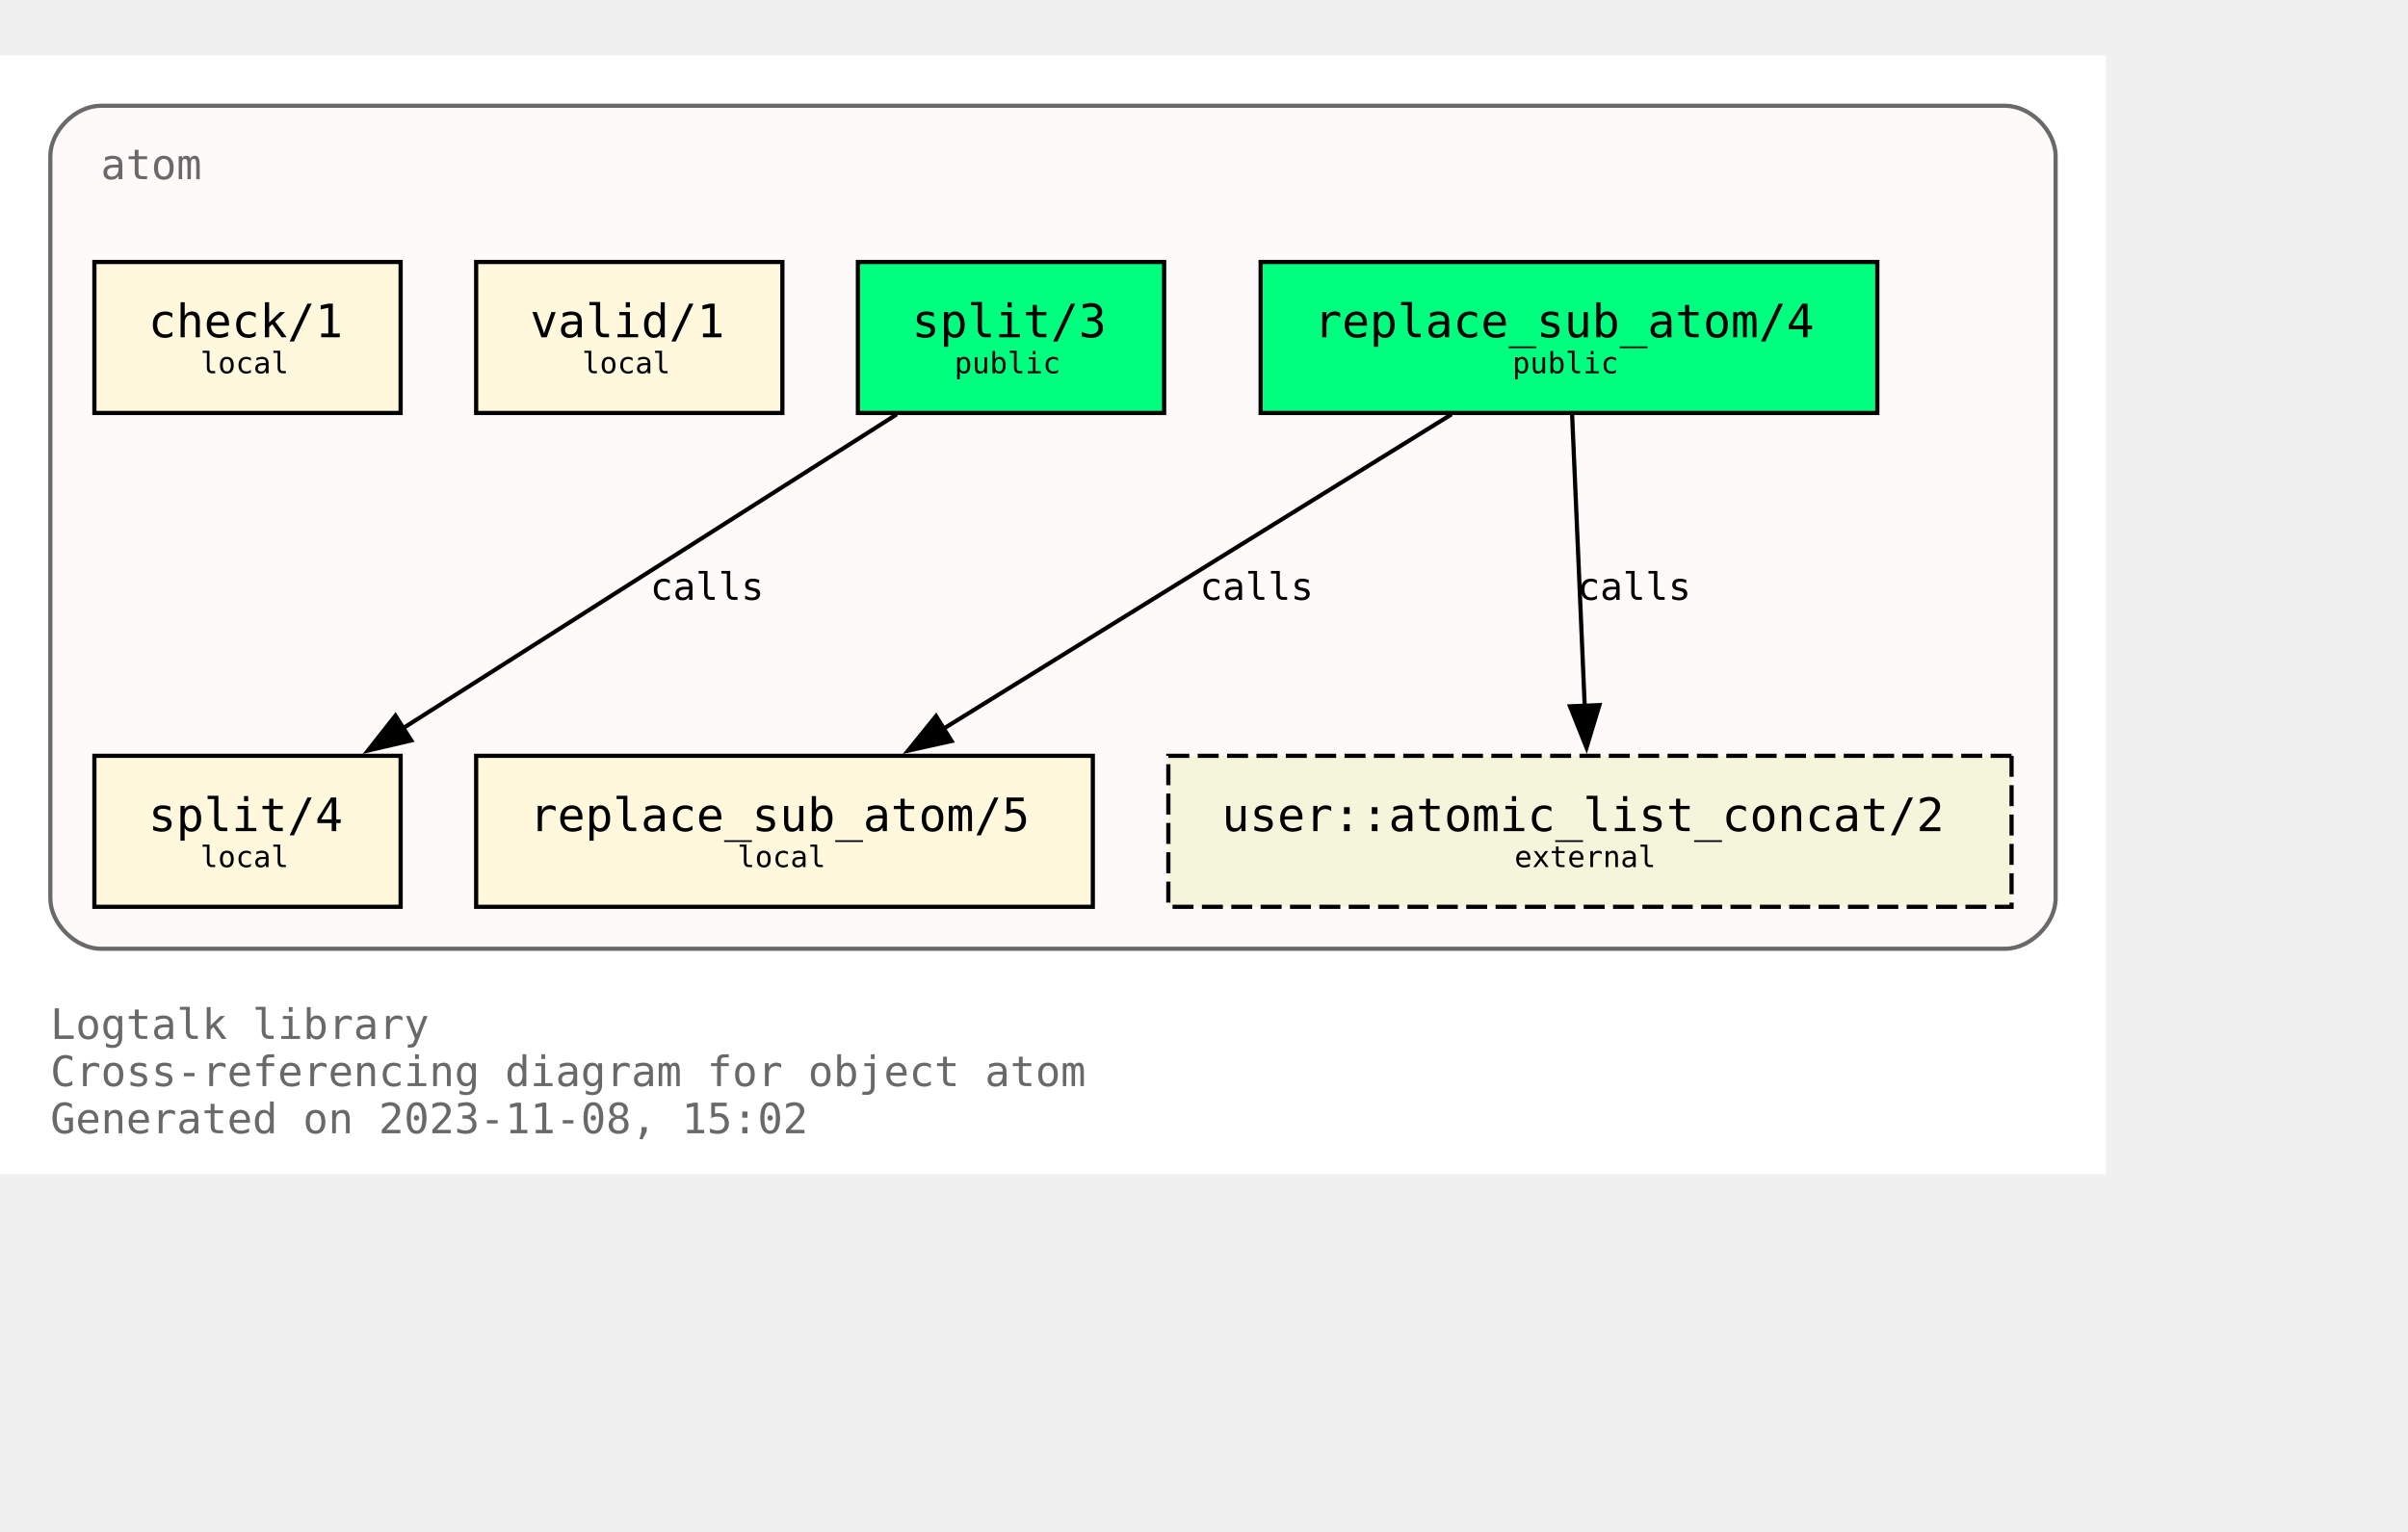
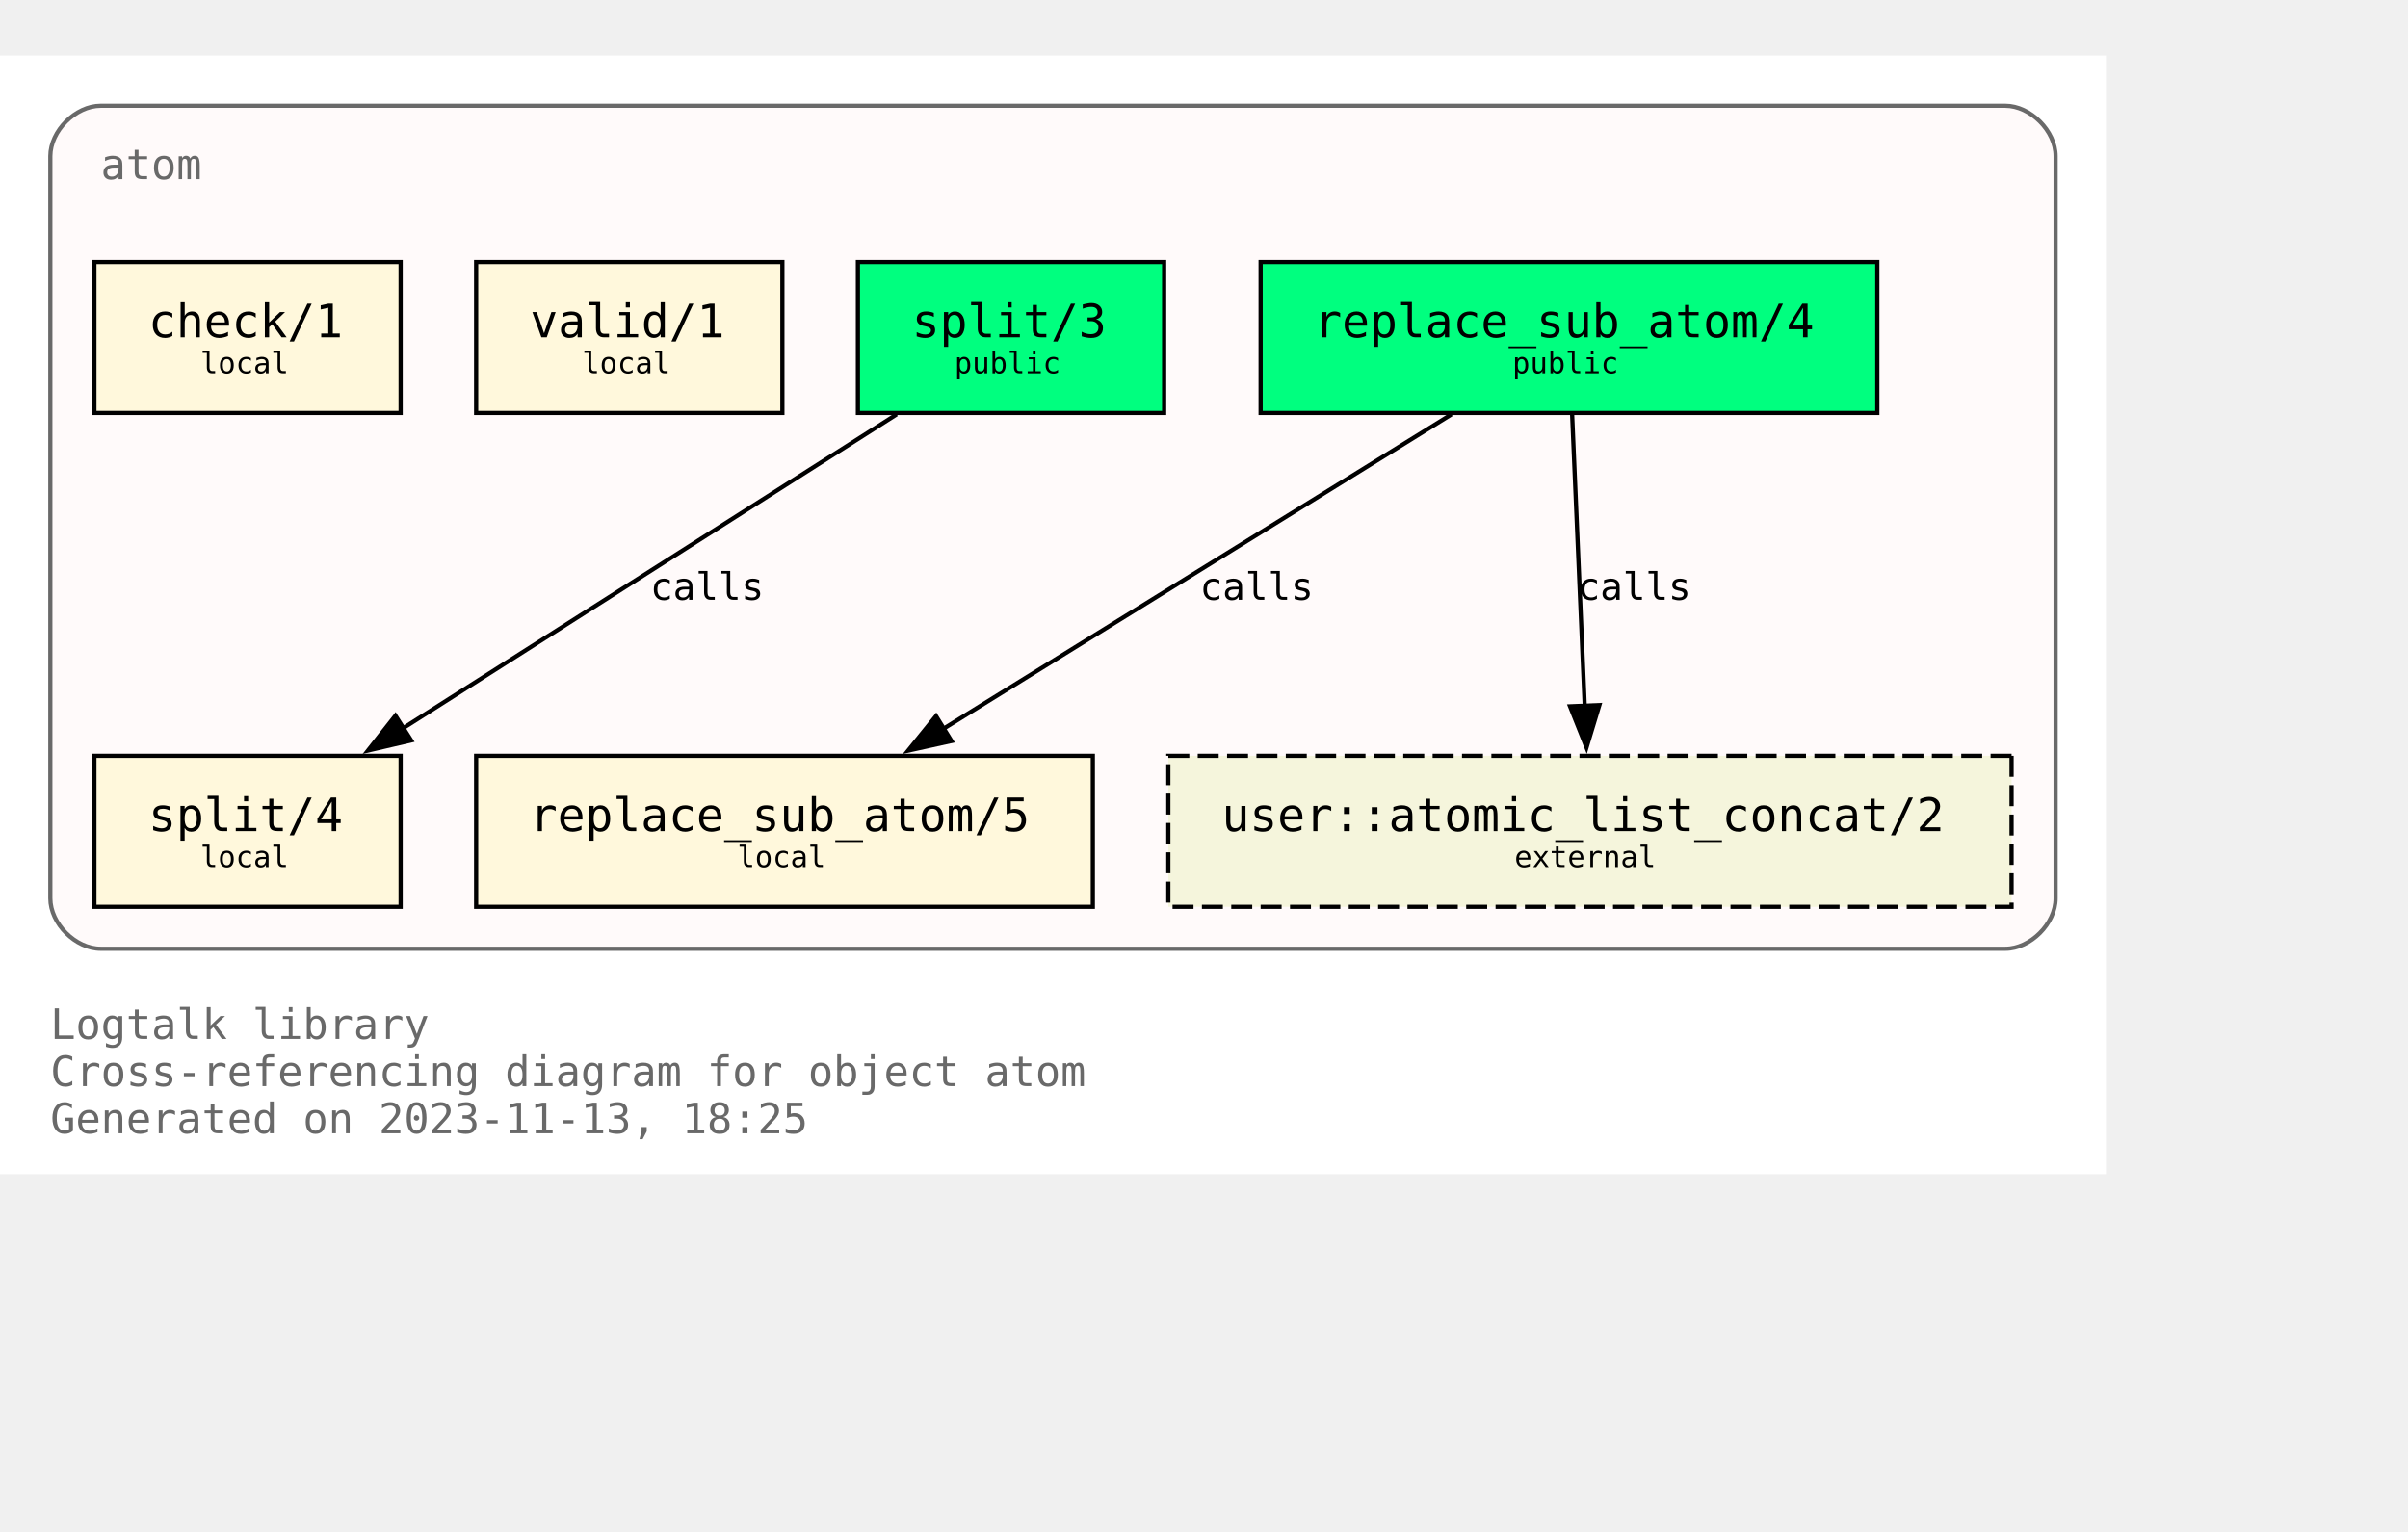
<svg xmlns="http://www.w3.org/2000/svg" xmlns:xlink="http://www.w3.org/1999/xlink" width="646pt" height="411pt" viewBox="72.00 72.00 574.00 338.75">
  <g id="graph0" class="graph" transform="scale(1 1) rotate(0) translate(76 334.75)">
    <polygon fill="white" stroke="none" points="-4,4 -4,-262.75 498,-262.75 498,4 -4,4" />
    <text text-anchor="start" x="8" y="-28.25" font-family="Monospace" font-size="10.00" fill="dimgray">Logtalk library</text>
    <text text-anchor="start" x="8" y="-17" font-family="Monospace" font-size="10.00" fill="dimgray">Cross-referencing diagram for object atom</text>
-     <text text-anchor="start" x="8" y="-5.75" font-family="Monospace" font-size="10.00" fill="dimgray">Generated on 2023-11-08, 15:02</text>
+     <text text-anchor="start" x="8" y="-5.75" font-family="Monospace" font-size="10.00" fill="dimgray">Generated on 2023-11-13, 18:25</text>
    <g id="clust1" class="cluster">
      <g id="a_clust1">
        <a xlink:title="atom">
          <path fill="snow" stroke="dimgray" d="M20,-49.75C20,-49.75 474,-49.75 474,-49.75 480,-49.75 486,-55.75 486,-61.75 486,-61.75 486,-238.75 486,-238.75 486,-244.75 480,-250.75 474,-250.75 474,-250.75 20,-250.75 20,-250.75 14,-250.75 8,-244.75 8,-238.75 8,-238.75 8,-61.75 8,-61.75 8,-55.75 14,-49.75 20,-49.75" />
          <g id="a_clust1_0">
-             <a xlink:href="https://github.com/LogtalkDotOrg/logtalk3/tree/301e5bea27046e10992dbb7d74be70f4a026dcf5/library/types/atom.lgt" xlink:title="https://github.com/LogtalkDotOrg/logtalk3/tree/301e5bea27046e10992dbb7d74be70f4a026dcf5/library/types/atom.lgt">
+             <a xlink:href="https://github.com/LogtalkDotOrg/logtalk3/tree/b73901445b1660216ccc14bfe30cb3bf6759a131/library/types/atom.lgt" xlink:title="https://github.com/LogtalkDotOrg/logtalk3/tree/b73901445b1660216ccc14bfe30cb3bf6759a131/library/types/atom.lgt">
              <text text-anchor="start" x="20" y="-233.25" font-family="Monospace" font-size="10.00" fill="dimgray">atom</text>
            </a>
          </g>
        </a>
      </g>
    </g>
    <g id="node1" class="node">
      <g id="a_node1">
-         <a xlink:href="https://github.com/LogtalkDotOrg/logtalk3/tree/301e5bea27046e10992dbb7d74be70f4a026dcf5/library/types/atom.lgt#L32" xlink:title="https://github.com/LogtalkDotOrg/logtalk3/tree/301e5bea27046e10992dbb7d74be70f4a026dcf5/library/types/atom.lgt#L32">
+         <a xlink:href="https://github.com/LogtalkDotOrg/logtalk3/tree/b73901445b1660216ccc14bfe30cb3bf6759a131/library/types/atom.lgt#L32" xlink:title="https://github.com/LogtalkDotOrg/logtalk3/tree/b73901445b1660216ccc14bfe30cb3bf6759a131/library/types/atom.lgt#L32">
          <polygon fill="springgreen" stroke="black" points="443.5,-213.5 296.5,-213.5 296.5,-177.5 443.5,-177.5 443.5,-213.5" />
          <text text-anchor="start" x="304.38" y="-196.32" font-family="Monospace" font-size="9.00"> </text>
          <text text-anchor="start" x="309.25" y="-195.55" font-family="Monospace" font-size="11.00">replace_sub_atom/4</text>
          <text text-anchor="start" x="430.38" y="-196.32" font-family="Monospace" font-size="9.00"> </text>
          <text text-anchor="start" x="304.38" y="-185.45" font-family="Monospace" font-size="9.00"> </text>
          <text text-anchor="start" x="356.5" y="-186.97" font-family="Monospace" font-size="7.00">public</text>
          <text text-anchor="start" x="430.38" y="-185.45" font-family="Monospace" font-size="9.00"> </text>
        </a>
      </g>
    </g>
    <g id="node4" class="node">
      <g id="a_node4">
-         <a xlink:href="https://github.com/LogtalkDotOrg/logtalk3/tree/301e5bea27046e10992dbb7d74be70f4a026dcf5/library/types/atom.lgt#L58" xlink:title="https://github.com/LogtalkDotOrg/logtalk3/tree/301e5bea27046e10992dbb7d74be70f4a026dcf5/library/types/atom.lgt#L58">
+         <a xlink:href="https://github.com/LogtalkDotOrg/logtalk3/tree/b73901445b1660216ccc14bfe30cb3bf6759a131/library/types/atom.lgt#L58" xlink:title="https://github.com/LogtalkDotOrg/logtalk3/tree/b73901445b1660216ccc14bfe30cb3bf6759a131/library/types/atom.lgt#L58">
          <polygon fill="cornsilk" stroke="black" points="256.5,-95.75 109.5,-95.75 109.5,-59.75 256.5,-59.75 256.5,-95.75" />
          <text text-anchor="start" x="117.38" y="-78.58" font-family="Monospace" font-size="9.00"> </text>
          <text text-anchor="start" x="122.25" y="-77.8" font-family="Monospace" font-size="11.00">replace_sub_atom/5</text>
          <text text-anchor="start" x="243.38" y="-78.58" font-family="Monospace" font-size="9.00"> </text>
          <text text-anchor="start" x="117.38" y="-67.7" font-family="Monospace" font-size="9.00"> </text>
          <text text-anchor="start" x="171.75" y="-69.22" font-family="Monospace" font-size="7.00">local</text>
          <text text-anchor="start" x="243.38" y="-67.7" font-family="Monospace" font-size="9.00"> </text>
        </a>
      </g>
    </g>
    <g id="edge1" class="edge">
      <g id="a_edge1">
-         <a xlink:href="https://github.com/LogtalkDotOrg/logtalk3/tree/301e5bea27046e10992dbb7d74be70f4a026dcf5/library/types/atom.lgt#L50" xlink:title="calls">
+         <a xlink:href="https://github.com/LogtalkDotOrg/logtalk3/tree/b73901445b1660216ccc14bfe30cb3bf6759a131/library/types/atom.lgt#L50" xlink:title="calls">
          <path fill="none" stroke="black" d="M342,-177.17C309.78,-157.23 256.7,-124.37 220.82,-102.16" />
          <polygon fill="black" stroke="black" points="222.82,-99.28 212.47,-96.99 219.13,-105.23 222.82,-99.28" />
        </a>
      </g>
      <g id="a_edge1-label">
-         <a xlink:href="https://github.com/LogtalkDotOrg/logtalk3/tree/301e5bea27046e10992dbb7d74be70f4a026dcf5/library/types/atom.lgt#L50" xlink:title="https://github.com/LogtalkDotOrg/logtalk3/tree/301e5bea27046e10992dbb7d74be70f4a026dcf5/library/types/atom.lgt#L50">
+         <a xlink:href="https://github.com/LogtalkDotOrg/logtalk3/tree/b73901445b1660216ccc14bfe30cb3bf6759a131/library/types/atom.lgt#L50" xlink:title="https://github.com/LogtalkDotOrg/logtalk3/tree/b73901445b1660216ccc14bfe30cb3bf6759a131/library/types/atom.lgt#L50">
          <text text-anchor="start" x="282" y="-132.95" font-family="Monospace" font-size="9.00">calls</text>
        </a>
      </g>
    </g>
    <g id="node7" class="node">
      <polygon fill="beige" stroke="black" stroke-dasharray="5,2" points="475.5,-95.75 274.5,-95.75 274.5,-59.75 475.5,-59.75 475.5,-95.75" />
      <text text-anchor="start" x="282.38" y="-78.58" font-family="Monospace" font-size="9.00"> </text>
      <text text-anchor="start" x="287.25" y="-77.8" font-family="Monospace" font-size="11.00">user::atomic_list_concat/2</text>
      <text text-anchor="start" x="462.38" y="-78.58" font-family="Monospace" font-size="9.00"> </text>
      <text text-anchor="start" x="282.38" y="-67.7" font-family="Monospace" font-size="9.00"> </text>
      <text text-anchor="start" x="357" y="-69.22" font-family="Monospace" font-size="7.00">external</text>
      <text text-anchor="start" x="462.38" y="-67.7" font-family="Monospace" font-size="9.00"> </text>
    </g>
    <g id="edge3" class="edge">
      <g id="a_edge3">
-         <a xlink:href="https://github.com/LogtalkDotOrg/logtalk3/tree/301e5bea27046e10992dbb7d74be70f4a026dcf5/library/types/atom.lgt#L50" xlink:title="calls">
+         <a xlink:href="https://github.com/LogtalkDotOrg/logtalk3/tree/b73901445b1660216ccc14bfe30cb3bf6759a131/library/types/atom.lgt#L50" xlink:title="calls">
          <path fill="none" stroke="black" d="M370.75,-177.17C371.54,-158.76 372.81,-129.35 373.76,-107.46" />
          <polygon fill="black" stroke="black" points="377.25,-107.85 374.18,-97.71 370.25,-107.55 377.25,-107.85" />
        </a>
      </g>
      <g id="a_edge3-label">
-         <a xlink:href="https://github.com/LogtalkDotOrg/logtalk3/tree/301e5bea27046e10992dbb7d74be70f4a026dcf5/library/types/atom.lgt#L50" xlink:title="https://github.com/LogtalkDotOrg/logtalk3/tree/301e5bea27046e10992dbb7d74be70f4a026dcf5/library/types/atom.lgt#L50">
+         <a xlink:href="https://github.com/LogtalkDotOrg/logtalk3/tree/b73901445b1660216ccc14bfe30cb3bf6759a131/library/types/atom.lgt#L50" xlink:title="https://github.com/LogtalkDotOrg/logtalk3/tree/b73901445b1660216ccc14bfe30cb3bf6759a131/library/types/atom.lgt#L50">
          <text text-anchor="start" x="372" y="-132.95" font-family="Monospace" font-size="9.00">calls</text>
        </a>
      </g>
    </g>
    <g id="node2" class="node">
      <g id="a_node2">
-         <a xlink:href="https://github.com/LogtalkDotOrg/logtalk3/tree/301e5bea27046e10992dbb7d74be70f4a026dcf5/library/types/atom.lgt#L39" xlink:title="https://github.com/LogtalkDotOrg/logtalk3/tree/301e5bea27046e10992dbb7d74be70f4a026dcf5/library/types/atom.lgt#L39">
+         <a xlink:href="https://github.com/LogtalkDotOrg/logtalk3/tree/b73901445b1660216ccc14bfe30cb3bf6759a131/library/types/atom.lgt#L39" xlink:title="https://github.com/LogtalkDotOrg/logtalk3/tree/b73901445b1660216ccc14bfe30cb3bf6759a131/library/types/atom.lgt#L39">
          <polygon fill="springgreen" stroke="black" points="273.5,-213.5 200.5,-213.5 200.5,-177.5 273.5,-177.5 273.5,-213.5" />
          <text text-anchor="start" x="208.38" y="-196.32" font-family="Monospace" font-size="9.00"> </text>
          <text text-anchor="start" x="213.38" y="-195.55" font-family="Monospace" font-size="11.00">split/3</text>
          <text text-anchor="start" x="260.38" y="-196.32" font-family="Monospace" font-size="9.00"> </text>
          <text text-anchor="start" x="208.38" y="-185.45" font-family="Monospace" font-size="9.00"> </text>
          <text text-anchor="start" x="223.5" y="-186.97" font-family="Monospace" font-size="7.00">public</text>
          <text text-anchor="start" x="260.38" y="-185.45" font-family="Monospace" font-size="9.00"> </text>
        </a>
      </g>
    </g>
    <g id="node5" class="node">
      <g id="a_node5">
-         <a xlink:href="https://github.com/LogtalkDotOrg/logtalk3/tree/301e5bea27046e10992dbb7d74be70f4a026dcf5/library/types/atom.lgt#L76" xlink:title="https://github.com/LogtalkDotOrg/logtalk3/tree/301e5bea27046e10992dbb7d74be70f4a026dcf5/library/types/atom.lgt#L76">
+         <a xlink:href="https://github.com/LogtalkDotOrg/logtalk3/tree/b73901445b1660216ccc14bfe30cb3bf6759a131/library/types/atom.lgt#L76" xlink:title="https://github.com/LogtalkDotOrg/logtalk3/tree/b73901445b1660216ccc14bfe30cb3bf6759a131/library/types/atom.lgt#L76">
          <polygon fill="cornsilk" stroke="black" points="91.5,-95.75 18.5,-95.75 18.5,-59.75 91.5,-59.75 91.5,-95.75" />
          <text text-anchor="start" x="26.38" y="-78.58" font-family="Monospace" font-size="9.00"> </text>
          <text text-anchor="start" x="31.38" y="-77.8" font-family="Monospace" font-size="11.00">split/4</text>
          <text text-anchor="start" x="78.38" y="-78.58" font-family="Monospace" font-size="9.00"> </text>
          <text text-anchor="start" x="26.38" y="-67.7" font-family="Monospace" font-size="9.00"> </text>
          <text text-anchor="start" x="43.75" y="-69.22" font-family="Monospace" font-size="7.00">local</text>
          <text text-anchor="start" x="78.38" y="-67.7" font-family="Monospace" font-size="9.00"> </text>
        </a>
      </g>
    </g>
    <g id="edge2" class="edge">
      <g id="a_edge2">
-         <a xlink:href="https://github.com/LogtalkDotOrg/logtalk3/tree/301e5bea27046e10992dbb7d74be70f4a026dcf5/library/types/atom.lgt#L69" xlink:title="calls">
+         <a xlink:href="https://github.com/LogtalkDotOrg/logtalk3/tree/b73901445b1660216ccc14bfe30cb3bf6759a131/library/types/atom.lgt#L69" xlink:title="calls">
          <path fill="none" stroke="black" d="M209.75,-177.17C178.39,-157.23 126.73,-124.37 91.81,-102.16" />
          <polygon fill="black" stroke="black" points="94.03,-99.42 83.71,-97.01 90.27,-105.33 94.03,-99.42" />
        </a>
      </g>
      <g id="a_edge2-label">
-         <a xlink:href="https://github.com/LogtalkDotOrg/logtalk3/tree/301e5bea27046e10992dbb7d74be70f4a026dcf5/library/types/atom.lgt#L69" xlink:title="https://github.com/LogtalkDotOrg/logtalk3/tree/301e5bea27046e10992dbb7d74be70f4a026dcf5/library/types/atom.lgt#L69">
+         <a xlink:href="https://github.com/LogtalkDotOrg/logtalk3/tree/b73901445b1660216ccc14bfe30cb3bf6759a131/library/types/atom.lgt#L69" xlink:title="https://github.com/LogtalkDotOrg/logtalk3/tree/b73901445b1660216ccc14bfe30cb3bf6759a131/library/types/atom.lgt#L69">
          <text text-anchor="start" x="151" y="-132.95" font-family="Monospace" font-size="9.00">calls</text>
        </a>
      </g>
    </g>
    <g id="node3" class="node">
      <g id="a_node3">
-         <a xlink:href="https://github.com/LogtalkDotOrg/logtalk3/tree/301e5bea27046e10992dbb7d74be70f4a026dcf5/library/types/atom.lgt#L87" xlink:title="https://github.com/LogtalkDotOrg/logtalk3/tree/301e5bea27046e10992dbb7d74be70f4a026dcf5/library/types/atom.lgt#L87">
+         <a xlink:href="https://github.com/LogtalkDotOrg/logtalk3/tree/b73901445b1660216ccc14bfe30cb3bf6759a131/library/types/atom.lgt#L87" xlink:title="https://github.com/LogtalkDotOrg/logtalk3/tree/b73901445b1660216ccc14bfe30cb3bf6759a131/library/types/atom.lgt#L87">
          <polygon fill="cornsilk" stroke="black" points="182.5,-213.5 109.5,-213.5 109.5,-177.5 182.5,-177.5 182.5,-213.5" />
          <text text-anchor="start" x="117.38" y="-196.32" font-family="Monospace" font-size="9.00"> </text>
          <text text-anchor="start" x="122.38" y="-195.55" font-family="Monospace" font-size="11.00">valid/1</text>
          <text text-anchor="start" x="169.38" y="-196.32" font-family="Monospace" font-size="9.00"> </text>
          <text text-anchor="start" x="117.38" y="-185.45" font-family="Monospace" font-size="9.00"> </text>
          <text text-anchor="start" x="134.75" y="-186.97" font-family="Monospace" font-size="7.00">local</text>
          <text text-anchor="start" x="169.38" y="-185.45" font-family="Monospace" font-size="9.00"> </text>
        </a>
      </g>
    </g>
    <g id="node6" class="node">
      <g id="a_node6">
-         <a xlink:href="https://github.com/LogtalkDotOrg/logtalk3/tree/301e5bea27046e10992dbb7d74be70f4a026dcf5/library/types/atom.lgt#L90" xlink:title="https://github.com/LogtalkDotOrg/logtalk3/tree/301e5bea27046e10992dbb7d74be70f4a026dcf5/library/types/atom.lgt#L90">
+         <a xlink:href="https://github.com/LogtalkDotOrg/logtalk3/tree/b73901445b1660216ccc14bfe30cb3bf6759a131/library/types/atom.lgt#L90" xlink:title="https://github.com/LogtalkDotOrg/logtalk3/tree/b73901445b1660216ccc14bfe30cb3bf6759a131/library/types/atom.lgt#L90">
          <polygon fill="cornsilk" stroke="black" points="91.5,-213.5 18.5,-213.5 18.5,-177.5 91.5,-177.5 91.5,-213.5" />
          <text text-anchor="start" x="26.38" y="-196.32" font-family="Monospace" font-size="9.00"> </text>
          <text text-anchor="start" x="31.38" y="-195.55" font-family="Monospace" font-size="11.00">check/1</text>
          <text text-anchor="start" x="78.38" y="-196.32" font-family="Monospace" font-size="9.00"> </text>
          <text text-anchor="start" x="26.38" y="-185.45" font-family="Monospace" font-size="9.00"> </text>
          <text text-anchor="start" x="43.75" y="-186.97" font-family="Monospace" font-size="7.00">local</text>
          <text text-anchor="start" x="78.38" y="-185.45" font-family="Monospace" font-size="9.00"> </text>
        </a>
      </g>
    </g>
  </g>
</svg>
